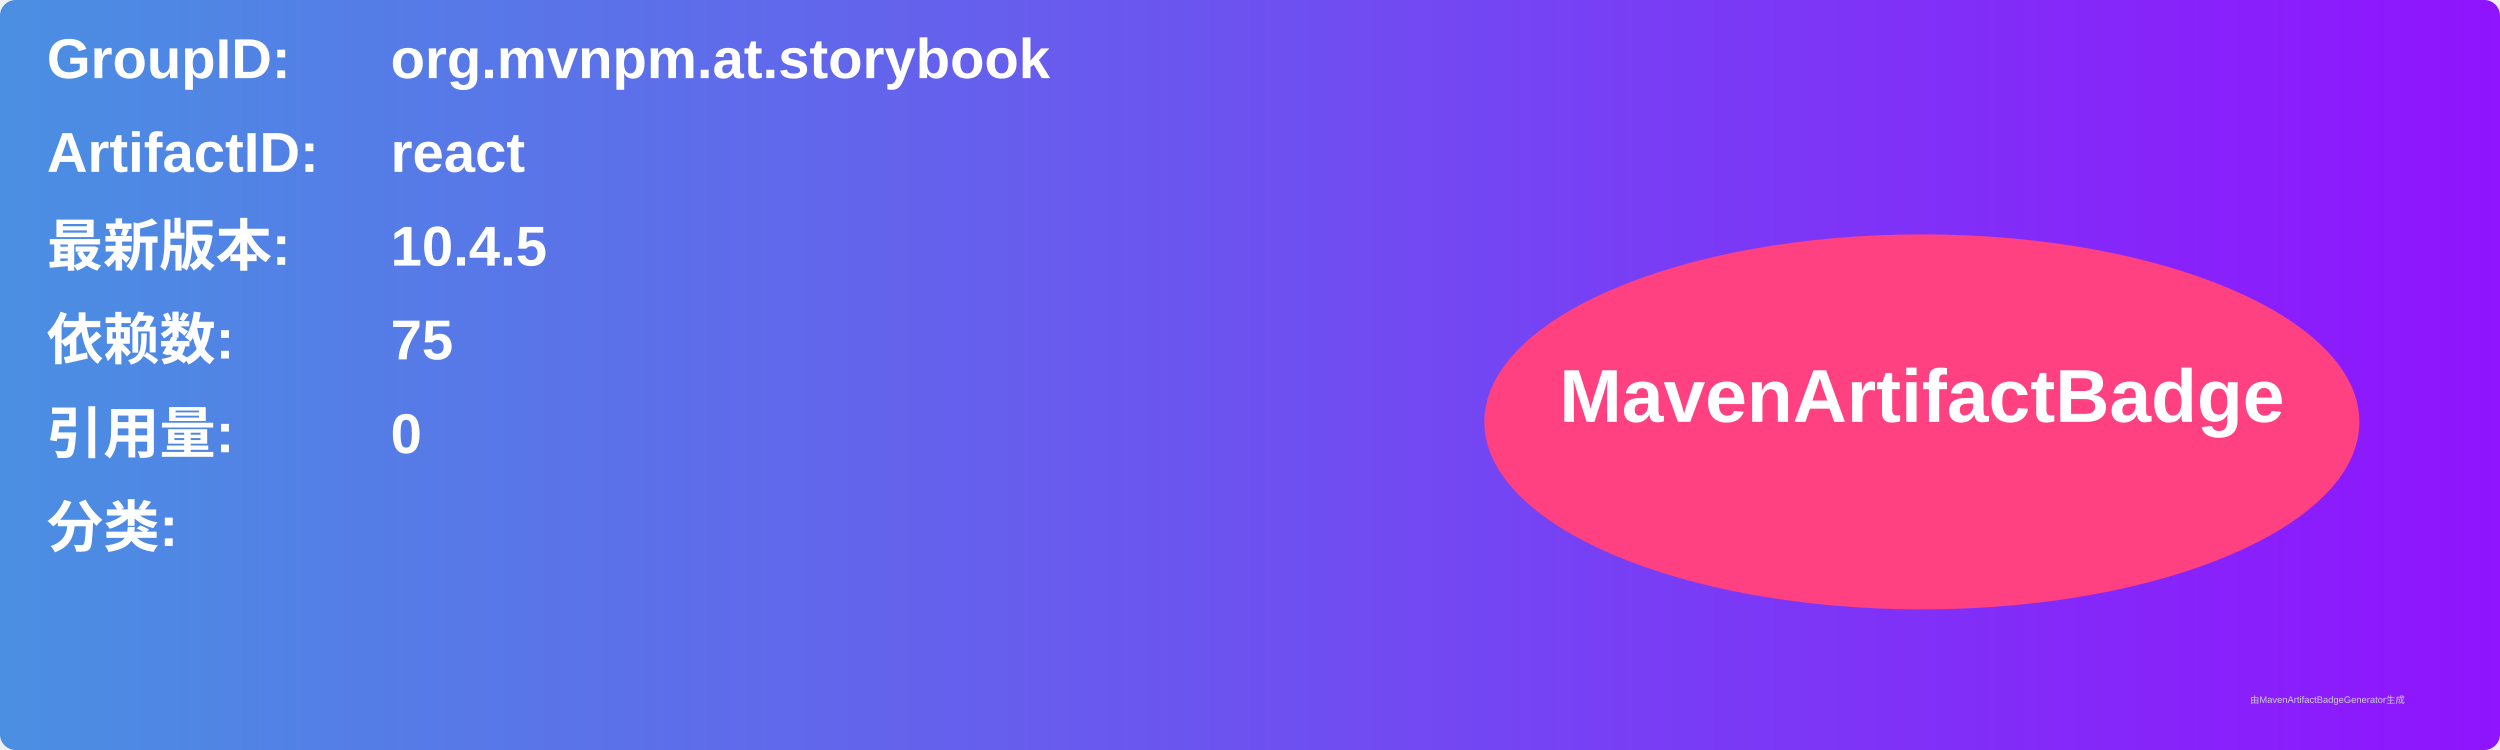
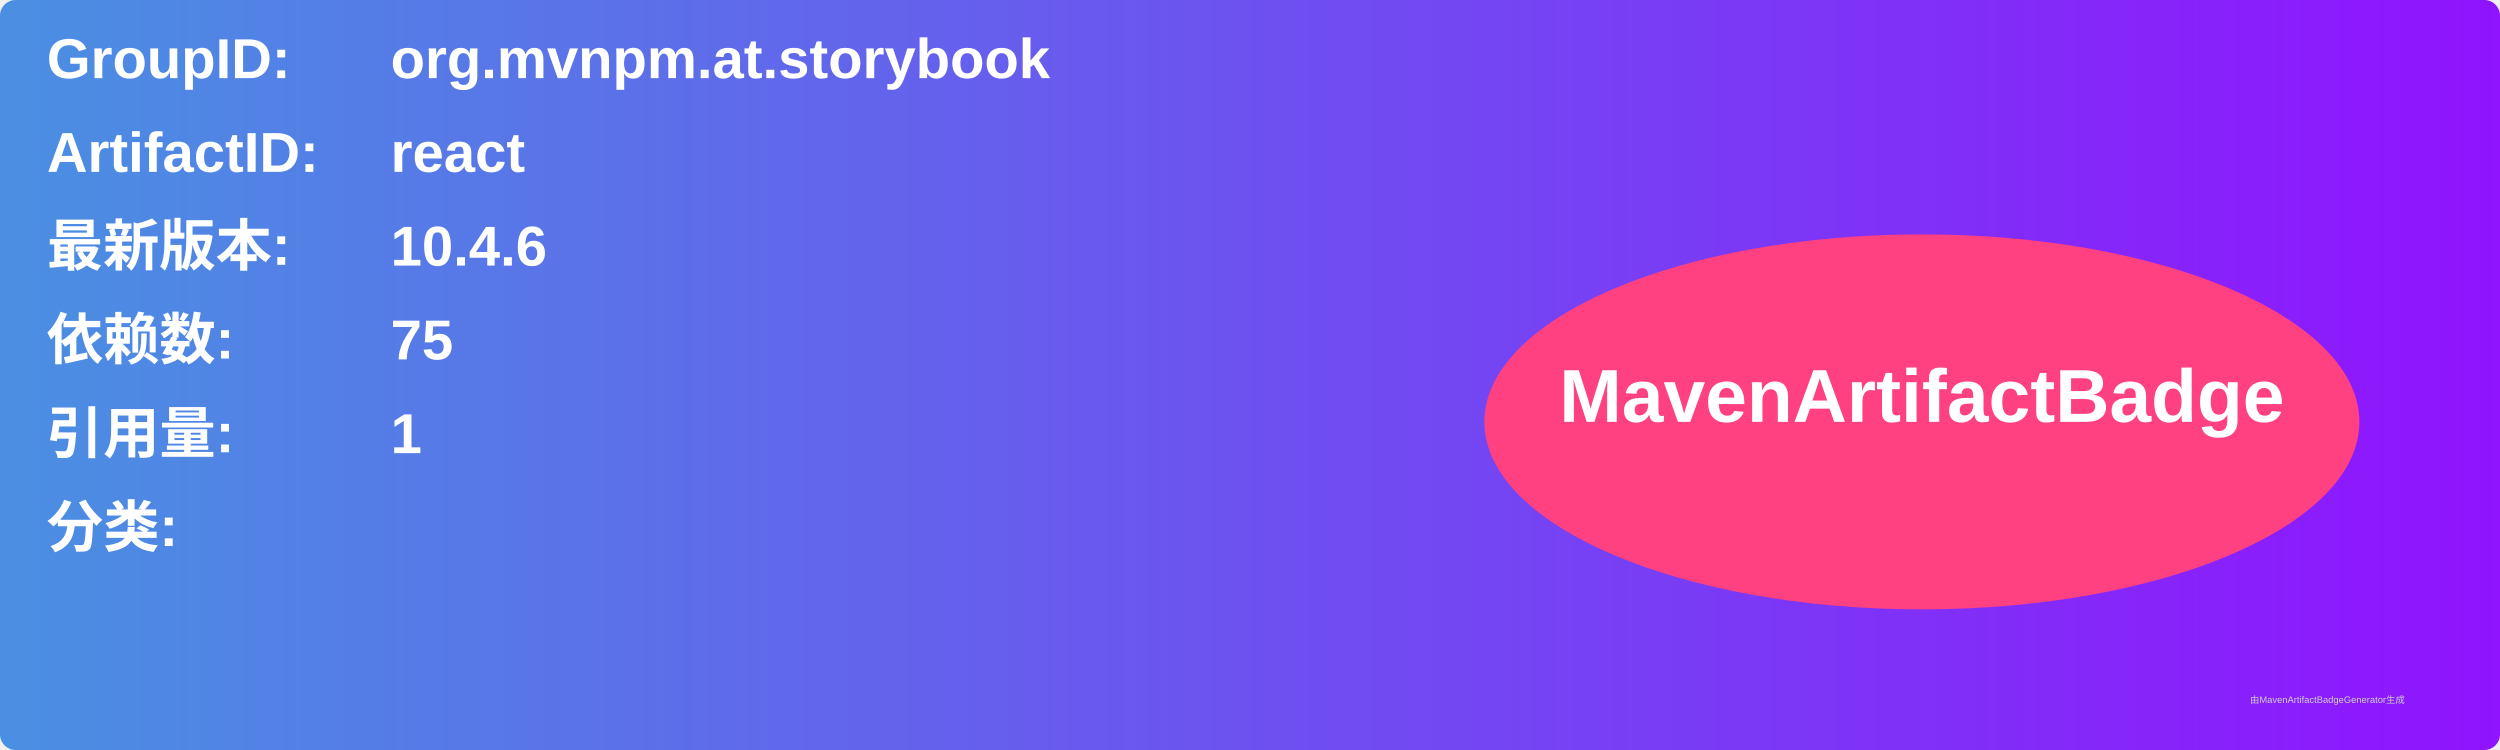
<svg xmlns="http://www.w3.org/2000/svg" width="800" height="240" viewBox="0 0 800 240">
  <linearGradient id="grad" x1="0%" y1="0%" x2="100%" y2="0%">
    <stop offset="0%" stop-color="#4a90e2" />
    <stop offset="100%" stop-color="#9013fe" />
  </linearGradient>
  <rect width="100%" height="100%" rx="5" ry="5" fill="url(#grad)" />
  <g transform="translate(15, 15)">
    <text x="0" y="10" font-family="Arial" font-size="18" fill="white" font-weight="bold" width="260">GroupID:</text>
    <text x="110" y="10" font-family="Arial" font-size="18" fill="white" font-weight="bold" width="460">org.mvnpm.at.storybook</text>
    <text x="0" y="40" font-family="Arial" font-size="18" fill="white" font-weight="bold" width="260">ArtifactID:</text>
    <text x="110" y="40" font-family="Arial" font-size="18" fill="white" font-weight="bold" width="460">react</text>
    <text x="0" y="70" font-family="Arial" font-size="18" fill="white" font-weight="bold">最新版本:</text>
    <text x="110" y="70" font-family="Arial" font-size="18" fill="white" font-weight="bold">
-       <tspan font-weight="bold">10.4.5</tspan>
+       <tspan font-weight="bold">10.4.6</tspan>
    </text>
    <text x="0" y="100" font-family="Arial" font-size="18" fill="white" font-weight="bold">依赖数: </text>
    <text x="110" y="100" font-family="Arial" font-size="18" fill="white">
      <tspan font-weight="bold">75</tspan>
    </text>
    <text x="0" y="130" font-family="Arial" font-size="18" fill="white" font-weight="bold">引用量: </text>
    <text x="110" y="130" font-family="Arial" font-size="18" fill="white">
-       <tspan font-weight="bold">0</tspan>
+       <tspan font-weight="bold">1</tspan>
    </text>
    <text x="0" y="160" font-family="Arial" font-size="18" fill="white" font-weight="bold">分类:</text>
    <text x="10" y="190" font-family="Arial" font-size="10" fill="white">
      <tspan font-weight="bold" />
    </text>
    <ellipse cx="600" cy="120" rx="140" ry="60" fill="#ff4081" />
    <text x="600" y="120" text-anchor="middle" font-family="Arial" font-size="24" fill="white" font-weight="bold">MavenArtifactBadge</text>
  </g>
  <text x="720" y="225" font-family="Arial" font-size="3" fill="#d0d0d0">由MavenArtifactBadgeGenerator生成</text>
</svg>
